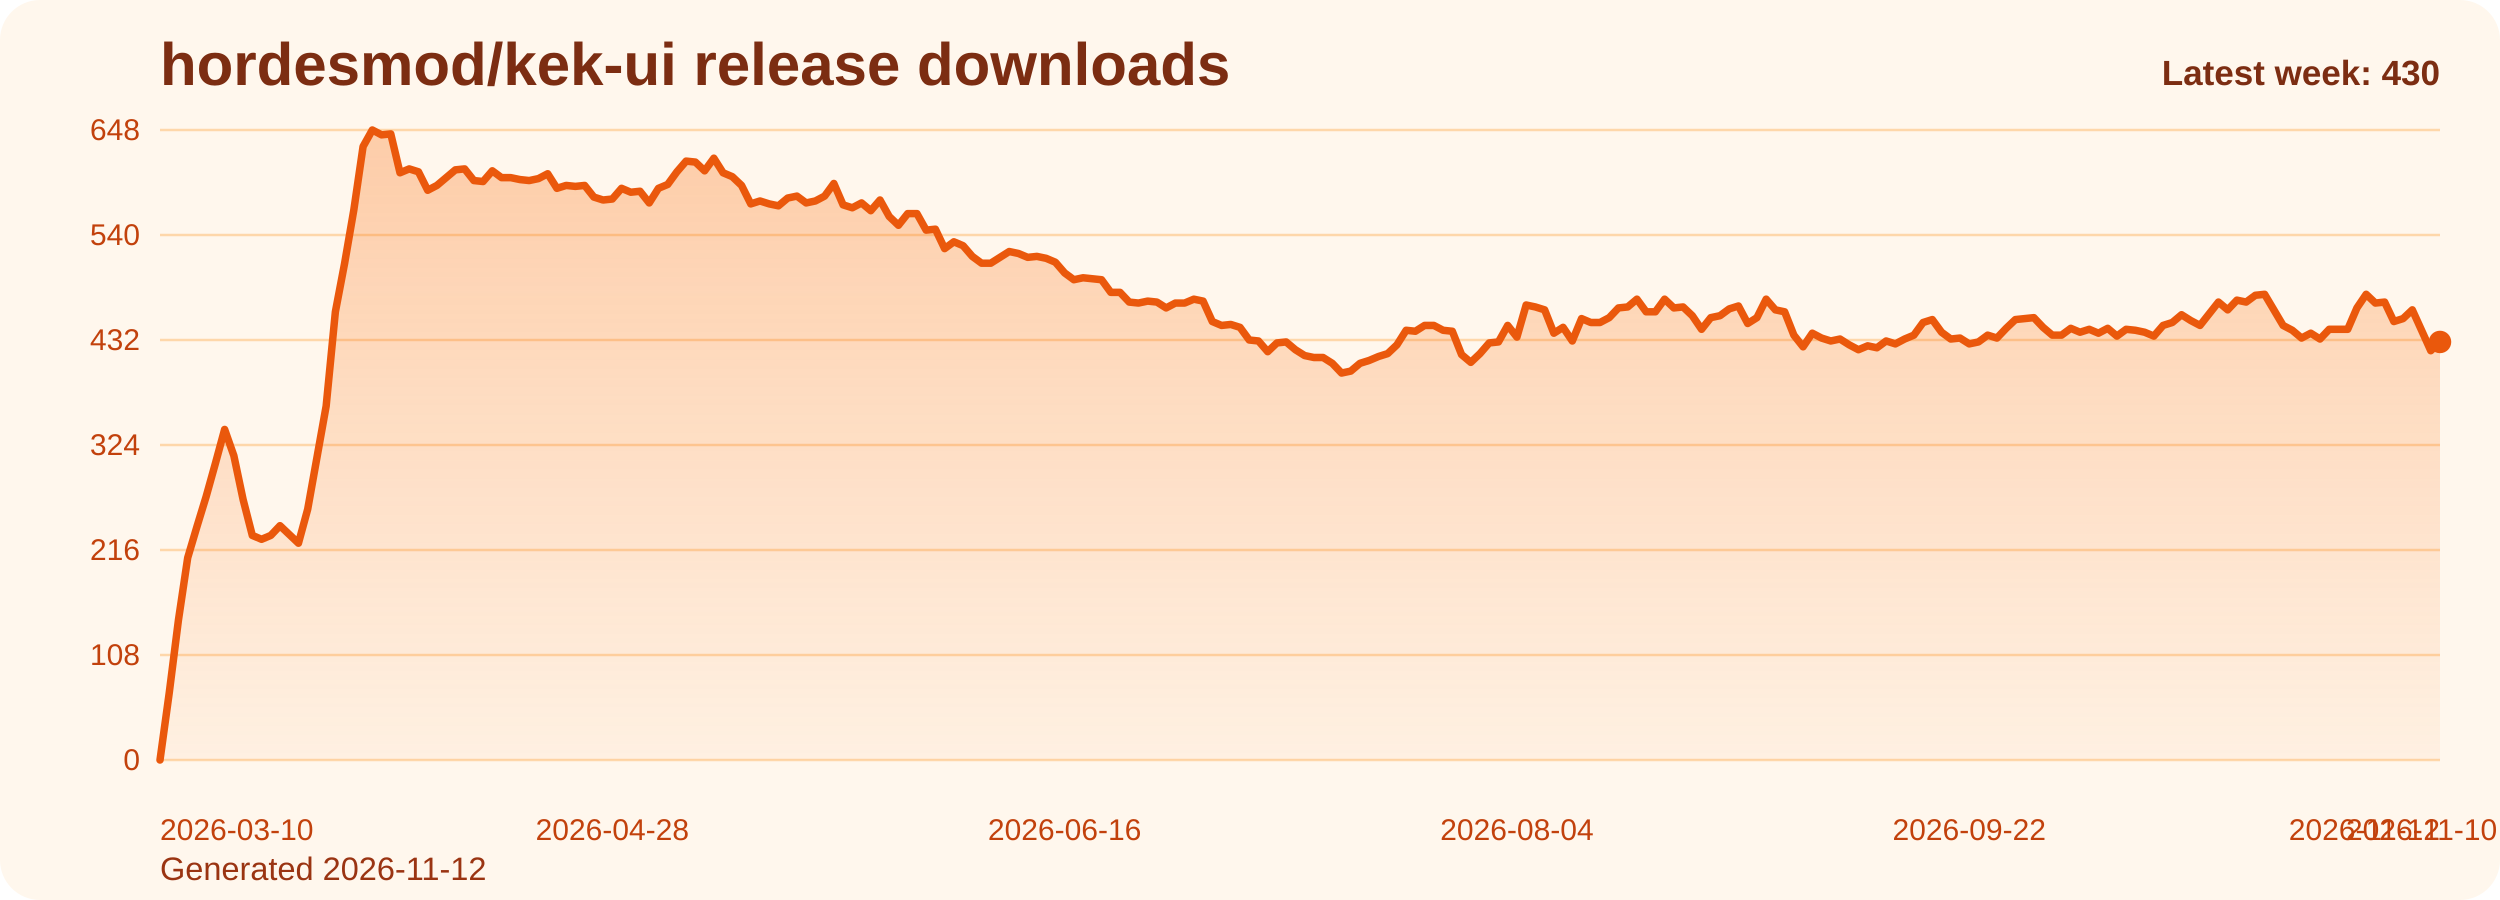
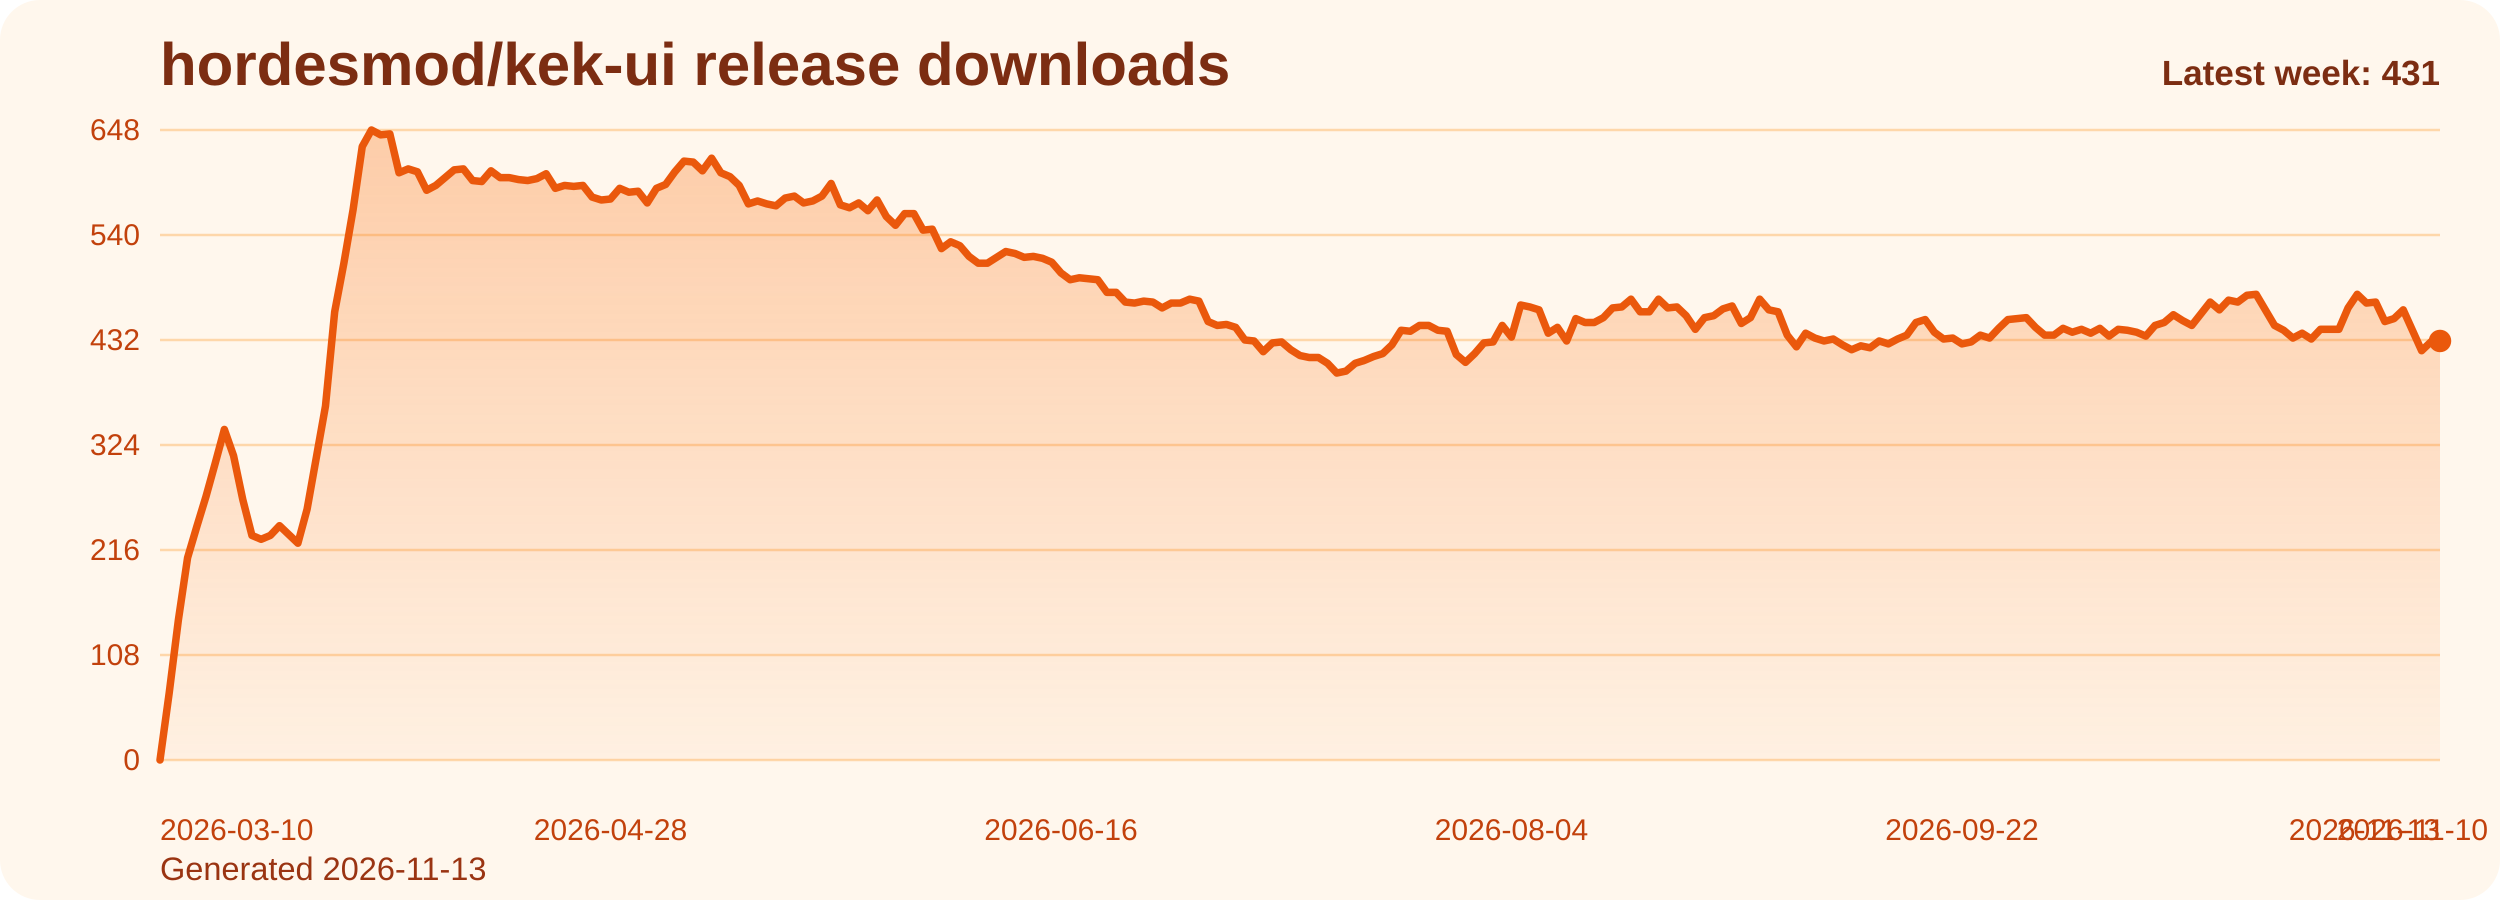
<svg xmlns="http://www.w3.org/2000/svg" viewBox="0 0 1000 360" role="img" aria-label="hordesmod/kek-ui release downloads chart">
  <defs>
    <linearGradient id="fill-weekly-orange" x1="0" y1="0" x2="0" y2="1">
      <stop offset="0%" stop-color="#f97316" stop-opacity="0.32" />
      <stop offset="100%" stop-color="#f97316" stop-opacity="0.05" />
    </linearGradient>
    <style>
      .bg { fill: #fff7ed; }
      .title { font: 700 24px Arial, sans-serif; fill: #7c2d12; }
      .sub { font: 400 13px Arial, sans-serif; fill: #9a3412; }
      .grid { stroke: #fed7aa; stroke-width: 1; }
      .axis { font: 400 12px Arial, sans-serif; fill: #c2410c; }
      .line { fill: none; stroke: #ea580c; stroke-width: 3; stroke-linecap: round; stroke-linejoin: round; }
      .dot { fill: #ea580c; }
      .value { font: 600 11px Arial, sans-serif; fill: #9a3412; }
      .latest { font: 700 14px Arial, sans-serif; fill: #7c2d12; }
    </style>
  </defs>
  <rect class="bg" x="0" y="0" width="1000" height="360" rx="16" />
  <text class="title" x="64" y="34">hordesmod/kek-ui release downloads</text>
-   <text class="sub" x="64" y="352">Generated 2026-11-12</text>
+   <text class="sub" x="64" y="352">Generated 2026-11-13</text>
  <line x1="64" y1="52.00" x2="976" y2="52.00" class="grid" />
  <text x="56" y="56.00" text-anchor="end" class="axis">648</text>
  <line x1="64" y1="94.00" x2="976" y2="94.00" class="grid" />
  <text x="56" y="98.00" text-anchor="end" class="axis">540</text>
  <line x1="64" y1="136.00" x2="976" y2="136.00" class="grid" />
  <text x="56" y="140.00" text-anchor="end" class="axis">432</text>
  <line x1="64" y1="178.00" x2="976" y2="178.00" class="grid" />
  <text x="56" y="182.00" text-anchor="end" class="axis">324</text>
  <line x1="64" y1="220.00" x2="976" y2="220.00" class="grid" />
  <text x="56" y="224.00" text-anchor="end" class="axis">216</text>
  <line x1="64" y1="262.00" x2="976" y2="262.00" class="grid" />
  <text x="56" y="266.00" text-anchor="end" class="axis">108</text>
  <line x1="64" y1="304.00" x2="976" y2="304.00" class="grid" />
  <text x="56" y="308.00" text-anchor="end" class="axis">0</text>
-   <path d="M 64.00 304 L 64.00 304.00 L 67.69 277.17 L 71.38 248.00 L 75.08 223.11 L 78.77 210.67 L 82.46 198.61 L 86.15 185.39 L 89.85 171.78 L 93.54 182.28 L 97.23 199.78 L 100.92 214.17 L 104.62 215.72 L 108.31 214.17 L 112.00 210.28 L 115.69 213.78 L 119.38 217.28 L 123.08 203.67 L 126.77 183.06 L 130.46 162.44 L 134.15 124.72 L 137.85 105.28 L 141.54 83.89 L 145.23 58.61 L 148.92 52.00 L 152.62 53.94 L 156.31 53.56 L 160.00 69.11 L 163.69 67.56 L 167.38 68.72 L 171.08 76.11 L 174.77 74.17 L 178.46 71.06 L 182.15 67.94 L 185.85 67.56 L 189.54 72.22 L 193.23 72.61 L 196.92 68.33 L 200.62 71.06 L 204.31 71.06 L 208.00 71.83 L 211.69 72.22 L 215.38 71.44 L 219.08 69.50 L 222.77 75.33 L 226.46 74.17 L 230.15 74.56 L 233.85 74.17 L 237.54 78.83 L 241.23 80.00 L 244.92 79.61 L 248.62 75.33 L 252.31 76.89 L 256.00 76.50 L 259.69 81.17 L 263.38 75.33 L 267.08 73.78 L 270.77 68.72 L 274.46 64.44 L 278.15 64.83 L 281.85 68.33 L 285.54 63.28 L 289.23 69.11 L 292.92 70.67 L 296.62 74.17 L 300.31 81.56 L 304.00 80.39 L 307.69 81.56 L 311.38 82.33 L 315.08 79.22 L 318.77 78.44 L 322.46 81.17 L 326.15 80.39 L 329.85 78.44 L 333.54 73.39 L 337.23 81.94 L 340.92 83.11 L 344.62 81.17 L 348.31 84.28 L 352.00 80.00 L 355.69 86.61 L 359.38 90.11 L 363.08 85.44 L 366.77 85.44 L 370.46 92.06 L 374.15 91.67 L 377.85 99.44 L 381.54 96.72 L 385.23 98.28 L 388.92 102.56 L 392.62 105.28 L 396.31 105.28 L 400.00 102.94 L 403.69 100.61 L 407.38 101.39 L 411.08 102.94 L 414.77 102.56 L 418.46 103.33 L 422.15 104.89 L 425.85 109.17 L 429.54 111.89 L 433.23 111.11 L 436.92 111.50 L 440.62 111.89 L 444.31 116.94 L 448.00 116.94 L 451.69 120.83 L 455.38 121.22 L 459.08 120.44 L 462.77 120.83 L 466.46 123.17 L 470.15 121.22 L 473.85 121.22 L 477.54 119.67 L 481.23 120.44 L 484.92 128.61 L 488.62 130.17 L 492.31 129.78 L 496.00 130.94 L 499.69 136.00 L 503.38 136.39 L 507.08 140.67 L 510.77 137.17 L 514.46 136.78 L 518.15 139.89 L 521.85 142.22 L 525.54 143.00 L 529.23 143.00 L 532.92 145.33 L 536.62 149.22 L 540.31 148.44 L 544.00 145.33 L 547.69 144.17 L 551.38 142.61 L 555.08 141.44 L 558.77 137.94 L 562.46 132.11 L 566.15 132.50 L 569.85 130.17 L 573.54 130.17 L 577.23 132.11 L 580.92 132.50 L 584.62 141.83 L 588.31 144.94 L 592.00 141.44 L 595.69 137.17 L 599.38 136.78 L 603.08 130.17 L 606.77 134.83 L 610.46 122.00 L 614.15 122.78 L 617.85 123.94 L 621.54 133.28 L 625.23 130.94 L 628.92 136.39 L 632.62 127.44 L 636.31 129.00 L 640.00 129.00 L 643.69 127.06 L 647.38 123.17 L 651.08 122.78 L 654.77 119.67 L 658.46 124.72 L 662.15 124.72 L 665.85 119.67 L 669.54 123.17 L 673.23 122.78 L 676.92 126.28 L 680.62 131.72 L 684.31 127.06 L 688.00 126.28 L 691.69 123.56 L 695.38 122.39 L 699.08 129.39 L 702.77 127.06 L 706.46 119.67 L 710.15 123.94 L 713.85 124.72 L 717.54 134.06 L 721.23 138.72 L 724.92 133.28 L 728.62 135.22 L 732.31 136.39 L 736.00 135.61 L 739.69 137.94 L 743.38 139.89 L 747.08 138.33 L 750.77 139.11 L 754.46 136.39 L 758.15 137.56 L 761.85 135.61 L 765.54 134.06 L 769.23 129.00 L 772.92 127.83 L 776.62 132.89 L 780.31 135.61 L 784.00 135.22 L 787.69 137.56 L 791.38 136.78 L 795.08 134.06 L 798.77 135.22 L 802.46 131.33 L 806.15 127.83 L 809.85 127.44 L 813.54 127.06 L 817.23 130.94 L 820.92 134.06 L 824.62 134.06 L 828.31 131.33 L 832.00 132.89 L 835.69 131.72 L 839.38 133.28 L 843.08 131.33 L 846.77 134.44 L 850.46 131.72 L 854.15 132.11 L 857.85 132.89 L 861.54 134.44 L 865.23 130.17 L 868.92 129.00 L 872.62 125.89 L 876.31 128.22 L 880.00 130.17 L 883.69 125.50 L 887.38 120.83 L 891.08 123.94 L 894.77 120.06 L 898.46 120.83 L 902.15 118.11 L 905.85 117.72 L 909.54 123.94 L 913.23 130.17 L 916.92 132.11 L 920.62 135.22 L 924.31 133.28 L 928.00 135.61 L 931.69 131.72 L 935.38 131.72 L 939.08 131.72 L 942.77 123.17 L 946.46 117.72 L 950.15 121.22 L 953.85 120.83 L 957.54 128.61 L 961.23 127.44 L 964.92 123.94 L 968.62 132.11 L 972.31 140.28 L 976.00 136.78 L 976.00 304 Z" fill="url(#fill-weekly-orange)" />
-   <polyline class="line" points="64.00,304.00 67.69,277.17 71.38,248.00 75.08,223.11 78.77,210.67 82.46,198.61 86.15,185.39 89.85,171.78 93.54,182.28 97.23,199.78 100.92,214.17 104.62,215.72 108.31,214.17 112.00,210.28 115.69,213.78 119.38,217.28 123.08,203.67 126.77,183.06 130.46,162.44 134.15,124.72 137.85,105.28 141.54,83.89 145.23,58.61 148.92,52.00 152.62,53.94 156.31,53.56 160.00,69.11 163.69,67.56 167.38,68.72 171.08,76.11 174.77,74.17 178.46,71.06 182.15,67.94 185.85,67.56 189.54,72.22 193.23,72.61 196.92,68.33 200.62,71.06 204.31,71.06 208.00,71.83 211.69,72.22 215.38,71.44 219.08,69.50 222.77,75.33 226.46,74.17 230.15,74.56 233.85,74.17 237.54,78.83 241.23,80.00 244.92,79.61 248.62,75.33 252.31,76.89 256.00,76.50 259.69,81.17 263.38,75.33 267.08,73.78 270.77,68.72 274.46,64.44 278.15,64.83 281.85,68.33 285.54,63.28 289.23,69.11 292.92,70.67 296.62,74.17 300.31,81.56 304.00,80.39 307.69,81.56 311.38,82.33 315.08,79.22 318.77,78.44 322.46,81.17 326.15,80.39 329.85,78.44 333.54,73.39 337.23,81.94 340.92,83.11 344.62,81.17 348.31,84.28 352.00,80.00 355.69,86.61 359.38,90.11 363.08,85.44 366.77,85.44 370.46,92.06 374.15,91.67 377.85,99.44 381.54,96.72 385.23,98.28 388.92,102.56 392.62,105.28 396.31,105.28 400.00,102.94 403.69,100.61 407.38,101.39 411.08,102.94 414.77,102.56 418.46,103.33 422.15,104.89 425.85,109.17 429.54,111.89 433.23,111.11 436.92,111.50 440.62,111.89 444.31,116.94 448.00,116.94 451.69,120.83 455.38,121.22 459.08,120.44 462.77,120.83 466.46,123.17 470.15,121.22 473.85,121.22 477.54,119.67 481.23,120.44 484.92,128.61 488.62,130.17 492.31,129.78 496.00,130.94 499.69,136.00 503.38,136.39 507.08,140.67 510.77,137.17 514.46,136.78 518.15,139.89 521.85,142.22 525.54,143.00 529.23,143.00 532.92,145.33 536.62,149.22 540.31,148.44 544.00,145.33 547.69,144.17 551.38,142.61 555.08,141.44 558.77,137.94 562.46,132.11 566.15,132.50 569.85,130.17 573.54,130.17 577.23,132.11 580.92,132.50 584.62,141.83 588.31,144.94 592.00,141.44 595.69,137.17 599.38,136.78 603.08,130.17 606.77,134.83 610.46,122.00 614.15,122.78 617.85,123.94 621.54,133.28 625.23,130.94 628.92,136.39 632.62,127.44 636.31,129.00 640.00,129.00 643.69,127.06 647.38,123.17 651.08,122.78 654.77,119.67 658.46,124.72 662.15,124.72 665.85,119.67 669.54,123.17 673.23,122.78 676.92,126.28 680.62,131.72 684.31,127.06 688.00,126.28 691.69,123.56 695.38,122.39 699.08,129.39 702.77,127.06 706.46,119.67 710.15,123.94 713.85,124.72 717.54,134.06 721.23,138.72 724.92,133.28 728.62,135.22 732.31,136.39 736.00,135.61 739.69,137.94 743.38,139.89 747.08,138.33 750.77,139.11 754.46,136.39 758.15,137.56 761.85,135.61 765.54,134.06 769.23,129.00 772.92,127.83 776.62,132.89 780.31,135.61 784.00,135.22 787.69,137.56 791.38,136.78 795.08,134.06 798.77,135.22 802.46,131.33 806.15,127.83 809.85,127.44 813.54,127.06 817.23,130.94 820.92,134.06 824.62,134.06 828.31,131.33 832.00,132.89 835.69,131.72 839.38,133.28 843.08,131.33 846.77,134.44 850.46,131.72 854.15,132.11 857.85,132.89 861.54,134.44 865.23,130.17 868.92,129.00 872.62,125.89 876.31,128.22 880.00,130.17 883.69,125.50 887.38,120.83 891.08,123.94 894.77,120.06 898.46,120.83 902.15,118.11 905.85,117.72 909.54,123.94 913.23,130.17 916.92,132.11 920.62,135.22 924.31,133.28 928.00,135.61 931.69,131.72 935.38,131.72 939.08,131.72 942.77,123.17 946.46,117.72 950.15,121.22 953.85,120.83 957.54,128.61 961.23,127.44 964.92,123.94 968.62,132.11 972.31,140.28 976.00,136.78" />
-   <circle class="dot" cx="976.00" cy="136.78" r="4.5" />
+   <path d="M 64.00 304 L 64.00 304.00 L 67.68 277.17 L 71.35 248.00 L 75.03 223.11 L 78.71 210.67 L 82.39 198.61 L 86.06 185.39 L 89.74 171.78 L 93.42 182.28 L 97.10 199.78 L 100.77 214.17 L 104.45 215.72 L 108.13 214.17 L 111.81 210.28 L 115.48 213.78 L 119.16 217.28 L 122.84 203.67 L 126.52 183.06 L 130.19 162.44 L 133.87 124.72 L 137.55 105.28 L 141.23 83.89 L 144.90 58.61 L 148.58 52.00 L 152.26 53.94 L 155.94 53.56 L 159.61 69.11 L 163.29 67.56 L 166.97 68.72 L 170.65 76.11 L 174.32 74.17 L 178.00 71.06 L 181.68 67.94 L 185.35 67.56 L 189.03 72.22 L 192.71 72.61 L 196.39 68.33 L 200.06 71.06 L 203.74 71.06 L 207.42 71.83 L 211.10 72.22 L 214.77 71.44 L 218.45 69.50 L 222.13 75.33 L 225.81 74.17 L 229.48 74.56 L 233.16 74.17 L 236.84 78.83 L 240.52 80.00 L 244.19 79.61 L 247.87 75.33 L 251.55 76.89 L 255.23 76.50 L 258.90 81.17 L 262.58 75.33 L 266.26 73.78 L 269.94 68.72 L 273.61 64.44 L 277.29 64.83 L 280.97 68.33 L 284.65 63.28 L 288.32 69.11 L 292.00 70.67 L 295.68 74.17 L 299.35 81.56 L 303.03 80.39 L 306.71 81.56 L 310.39 82.33 L 314.06 79.22 L 317.74 78.44 L 321.42 81.17 L 325.10 80.39 L 328.77 78.44 L 332.45 73.39 L 336.13 81.94 L 339.81 83.11 L 343.48 81.17 L 347.16 84.28 L 350.84 80.00 L 354.52 86.61 L 358.19 90.11 L 361.87 85.44 L 365.55 85.44 L 369.23 92.06 L 372.90 91.67 L 376.58 99.44 L 380.26 96.72 L 383.94 98.28 L 387.61 102.56 L 391.29 105.28 L 394.97 105.28 L 398.65 102.94 L 402.32 100.61 L 406.00 101.39 L 409.68 102.94 L 413.35 102.56 L 417.03 103.33 L 420.71 104.89 L 424.39 109.17 L 428.06 111.89 L 431.74 111.11 L 435.42 111.50 L 439.10 111.89 L 442.77 116.94 L 446.45 116.94 L 450.13 120.83 L 453.81 121.22 L 457.48 120.44 L 461.16 120.83 L 464.84 123.17 L 468.52 121.22 L 472.19 121.22 L 475.87 119.67 L 479.55 120.44 L 483.23 128.61 L 486.90 130.17 L 490.58 129.78 L 494.26 130.94 L 497.94 136.00 L 501.61 136.39 L 505.29 140.67 L 508.97 137.17 L 512.65 136.78 L 516.32 139.89 L 520.00 142.22 L 523.68 143.00 L 527.35 143.00 L 531.03 145.33 L 534.71 149.22 L 538.39 148.44 L 542.06 145.33 L 545.74 144.17 L 549.42 142.61 L 553.10 141.44 L 556.77 137.94 L 560.45 132.11 L 564.13 132.50 L 567.81 130.17 L 571.48 130.17 L 575.16 132.11 L 578.84 132.50 L 582.52 141.83 L 586.19 144.94 L 589.87 141.44 L 593.55 137.17 L 597.23 136.78 L 600.90 130.17 L 604.58 134.83 L 608.26 122.00 L 611.94 122.78 L 615.61 123.94 L 619.29 133.28 L 622.97 130.94 L 626.65 136.39 L 630.32 127.44 L 634.00 129.00 L 637.68 129.00 L 641.35 127.06 L 645.03 123.17 L 648.71 122.78 L 652.39 119.67 L 656.06 124.72 L 659.74 124.72 L 663.42 119.67 L 667.10 123.17 L 670.77 122.78 L 674.45 126.28 L 678.13 131.72 L 681.81 127.06 L 685.48 126.28 L 689.16 123.56 L 692.84 122.39 L 696.52 129.39 L 700.19 127.06 L 703.87 119.67 L 707.55 123.94 L 711.23 124.72 L 714.90 134.06 L 718.58 138.72 L 722.26 133.28 L 725.94 135.22 L 729.61 136.39 L 733.29 135.61 L 736.97 137.94 L 740.65 139.89 L 744.32 138.33 L 748.00 139.11 L 751.68 136.39 L 755.35 137.56 L 759.03 135.61 L 762.71 134.06 L 766.39 129.00 L 770.06 127.83 L 773.74 132.89 L 777.42 135.61 L 781.10 135.22 L 784.77 137.56 L 788.45 136.78 L 792.13 134.06 L 795.81 135.22 L 799.48 131.33 L 803.16 127.83 L 806.84 127.44 L 810.52 127.06 L 814.19 130.94 L 817.87 134.06 L 821.55 134.06 L 825.23 131.33 L 828.90 132.89 L 832.58 131.72 L 836.26 133.28 L 839.94 131.33 L 843.61 134.44 L 847.29 131.72 L 850.97 132.11 L 854.65 132.89 L 858.32 134.44 L 862.00 130.17 L 865.68 129.00 L 869.35 125.89 L 873.03 128.22 L 876.71 130.17 L 880.39 125.50 L 884.06 120.83 L 887.74 123.94 L 891.42 120.06 L 895.10 120.83 L 898.77 118.11 L 902.45 117.72 L 906.13 123.94 L 909.81 130.17 L 913.48 132.11 L 917.16 135.22 L 920.84 133.28 L 924.52 135.61 L 928.19 131.72 L 931.87 131.72 L 935.55 131.72 L 939.23 123.17 L 942.90 117.72 L 946.58 121.22 L 950.26 120.83 L 953.94 128.61 L 957.61 127.44 L 961.29 123.94 L 964.97 132.11 L 968.65 140.28 L 972.32 136.78 L 976.00 136.39 L 976.00 304 Z" fill="url(#fill-weekly-orange)" />
+   <polyline class="line" points="64.00,304.00 67.68,277.17 71.35,248.00 75.03,223.11 78.71,210.67 82.39,198.61 86.06,185.39 89.74,171.78 93.42,182.28 97.10,199.78 100.77,214.17 104.45,215.72 108.13,214.17 111.81,210.28 115.48,213.78 119.16,217.28 122.84,203.67 126.52,183.06 130.19,162.44 133.87,124.72 137.55,105.28 141.23,83.89 144.90,58.61 148.58,52.00 152.26,53.94 155.94,53.56 159.61,69.11 163.29,67.56 166.97,68.72 170.65,76.11 174.32,74.17 178.00,71.06 181.68,67.94 185.35,67.56 189.03,72.22 192.71,72.61 196.39,68.33 200.06,71.06 203.74,71.06 207.42,71.83 211.10,72.22 214.77,71.44 218.45,69.50 222.13,75.33 225.81,74.17 229.48,74.56 233.16,74.17 236.84,78.83 240.52,80.00 244.19,79.61 247.87,75.33 251.55,76.89 255.23,76.50 258.90,81.17 262.58,75.33 266.26,73.78 269.94,68.72 273.61,64.44 277.29,64.83 280.97,68.33 284.65,63.28 288.32,69.11 292.00,70.67 295.68,74.17 299.35,81.56 303.03,80.39 306.71,81.56 310.39,82.33 314.06,79.22 317.74,78.44 321.42,81.17 325.10,80.39 328.77,78.44 332.45,73.39 336.13,81.94 339.81,83.11 343.48,81.17 347.16,84.28 350.84,80.00 354.52,86.61 358.19,90.11 361.87,85.44 365.55,85.44 369.23,92.06 372.90,91.67 376.58,99.44 380.26,96.72 383.94,98.28 387.61,102.56 391.29,105.28 394.97,105.28 398.65,102.94 402.32,100.61 406.00,101.39 409.68,102.94 413.35,102.56 417.03,103.33 420.71,104.89 424.39,109.17 428.06,111.89 431.74,111.11 435.42,111.50 439.10,111.89 442.77,116.94 446.45,116.94 450.13,120.83 453.81,121.22 457.48,120.44 461.16,120.83 464.84,123.17 468.52,121.22 472.19,121.22 475.87,119.67 479.55,120.44 483.23,128.61 486.90,130.17 490.58,129.78 494.26,130.94 497.94,136.00 501.61,136.39 505.29,140.67 508.97,137.17 512.65,136.78 516.32,139.89 520.00,142.22 523.68,143.00 527.35,143.00 531.03,145.33 534.71,149.22 538.39,148.44 542.06,145.33 545.74,144.17 549.42,142.61 553.10,141.44 556.77,137.94 560.45,132.11 564.13,132.50 567.81,130.17 571.48,130.17 575.16,132.11 578.84,132.50 582.52,141.83 586.19,144.94 589.87,141.44 593.55,137.17 597.23,136.78 600.90,130.17 604.58,134.83 608.26,122.00 611.94,122.78 615.61,123.94 619.29,133.28 622.97,130.94 626.65,136.39 630.32,127.44 634.00,129.00 637.68,129.00 641.35,127.06 645.03,123.17 648.71,122.78 652.39,119.67 656.06,124.72 659.74,124.72 663.42,119.67 667.10,123.17 670.77,122.78 674.45,126.28 678.13,131.72 681.81,127.06 685.48,126.28 689.16,123.56 692.84,122.39 696.52,129.39 700.19,127.06 703.87,119.67 707.55,123.94 711.23,124.72 714.90,134.06 718.58,138.72 722.26,133.28 725.94,135.22 729.61,136.39 733.29,135.61 736.97,137.94 740.65,139.89 744.32,138.33 748.00,139.11 751.68,136.39 755.35,137.56 759.03,135.61 762.71,134.06 766.39,129.00 770.06,127.83 773.74,132.89 777.42,135.61 781.10,135.22 784.77,137.56 788.45,136.78 792.13,134.06 795.81,135.22 799.48,131.33 803.16,127.83 806.84,127.44 810.52,127.06 814.19,130.94 817.87,134.06 821.55,134.06 825.23,131.33 828.90,132.89 832.58,131.72 836.26,133.28 839.94,131.33 843.61,134.44 847.29,131.72 850.97,132.11 854.65,132.89 858.32,134.44 862.00,130.17 865.68,129.00 869.35,125.89 873.03,128.22 876.71,130.17 880.39,125.50 884.06,120.83 887.74,123.94 891.42,120.06 895.10,120.83 898.77,118.11 902.45,117.72 906.13,123.94 909.81,130.17 913.48,132.11 917.16,135.22 920.84,133.28 924.52,135.61 928.19,131.72 931.87,131.72 935.55,131.72 939.23,123.17 942.90,117.72 946.58,121.22 950.26,120.83 953.94,128.61 957.61,127.44 961.29,123.94 964.97,132.11 968.65,140.28 972.32,136.78 976.00,136.39" />
+   <circle class="dot" cx="976.00" cy="136.39" r="4.5" />
  <text class="axis" x="64.00" y="336" text-anchor="start">2026-03-10</text>
-   <text class="axis" x="244.92" y="336" text-anchor="middle">2026-04-28</text>
-   <text class="axis" x="425.85" y="336" text-anchor="middle">2026-06-16</text>
-   <text class="axis" x="606.77" y="336" text-anchor="middle">2026-08-04</text>
-   <text class="axis" x="787.69" y="336" text-anchor="middle">2026-09-22</text>
-   <text class="axis" x="968.62" y="336" text-anchor="middle">2026-11-10</text>
-   <text class="axis" x="976.00" y="336" text-anchor="end">2026-11-12</text>
-   <text class="latest" x="976" y="34" text-anchor="end">Latest week: 430</text>
+   <text class="axis" x="244.19" y="336" text-anchor="middle">2026-04-28</text>
+   <text class="axis" x="424.39" y="336" text-anchor="middle">2026-06-16</text>
+   <text class="axis" x="604.58" y="336" text-anchor="middle">2026-08-04</text>
+   <text class="axis" x="784.77" y="336" text-anchor="middle">2026-09-22</text>
+   <text class="axis" x="964.97" y="336" text-anchor="middle">2026-11-10</text>
+   <text class="axis" x="976.00" y="336" text-anchor="end">2026-11-13</text>
+   <text class="latest" x="976" y="34" text-anchor="end">Latest week: 431</text>
</svg>
